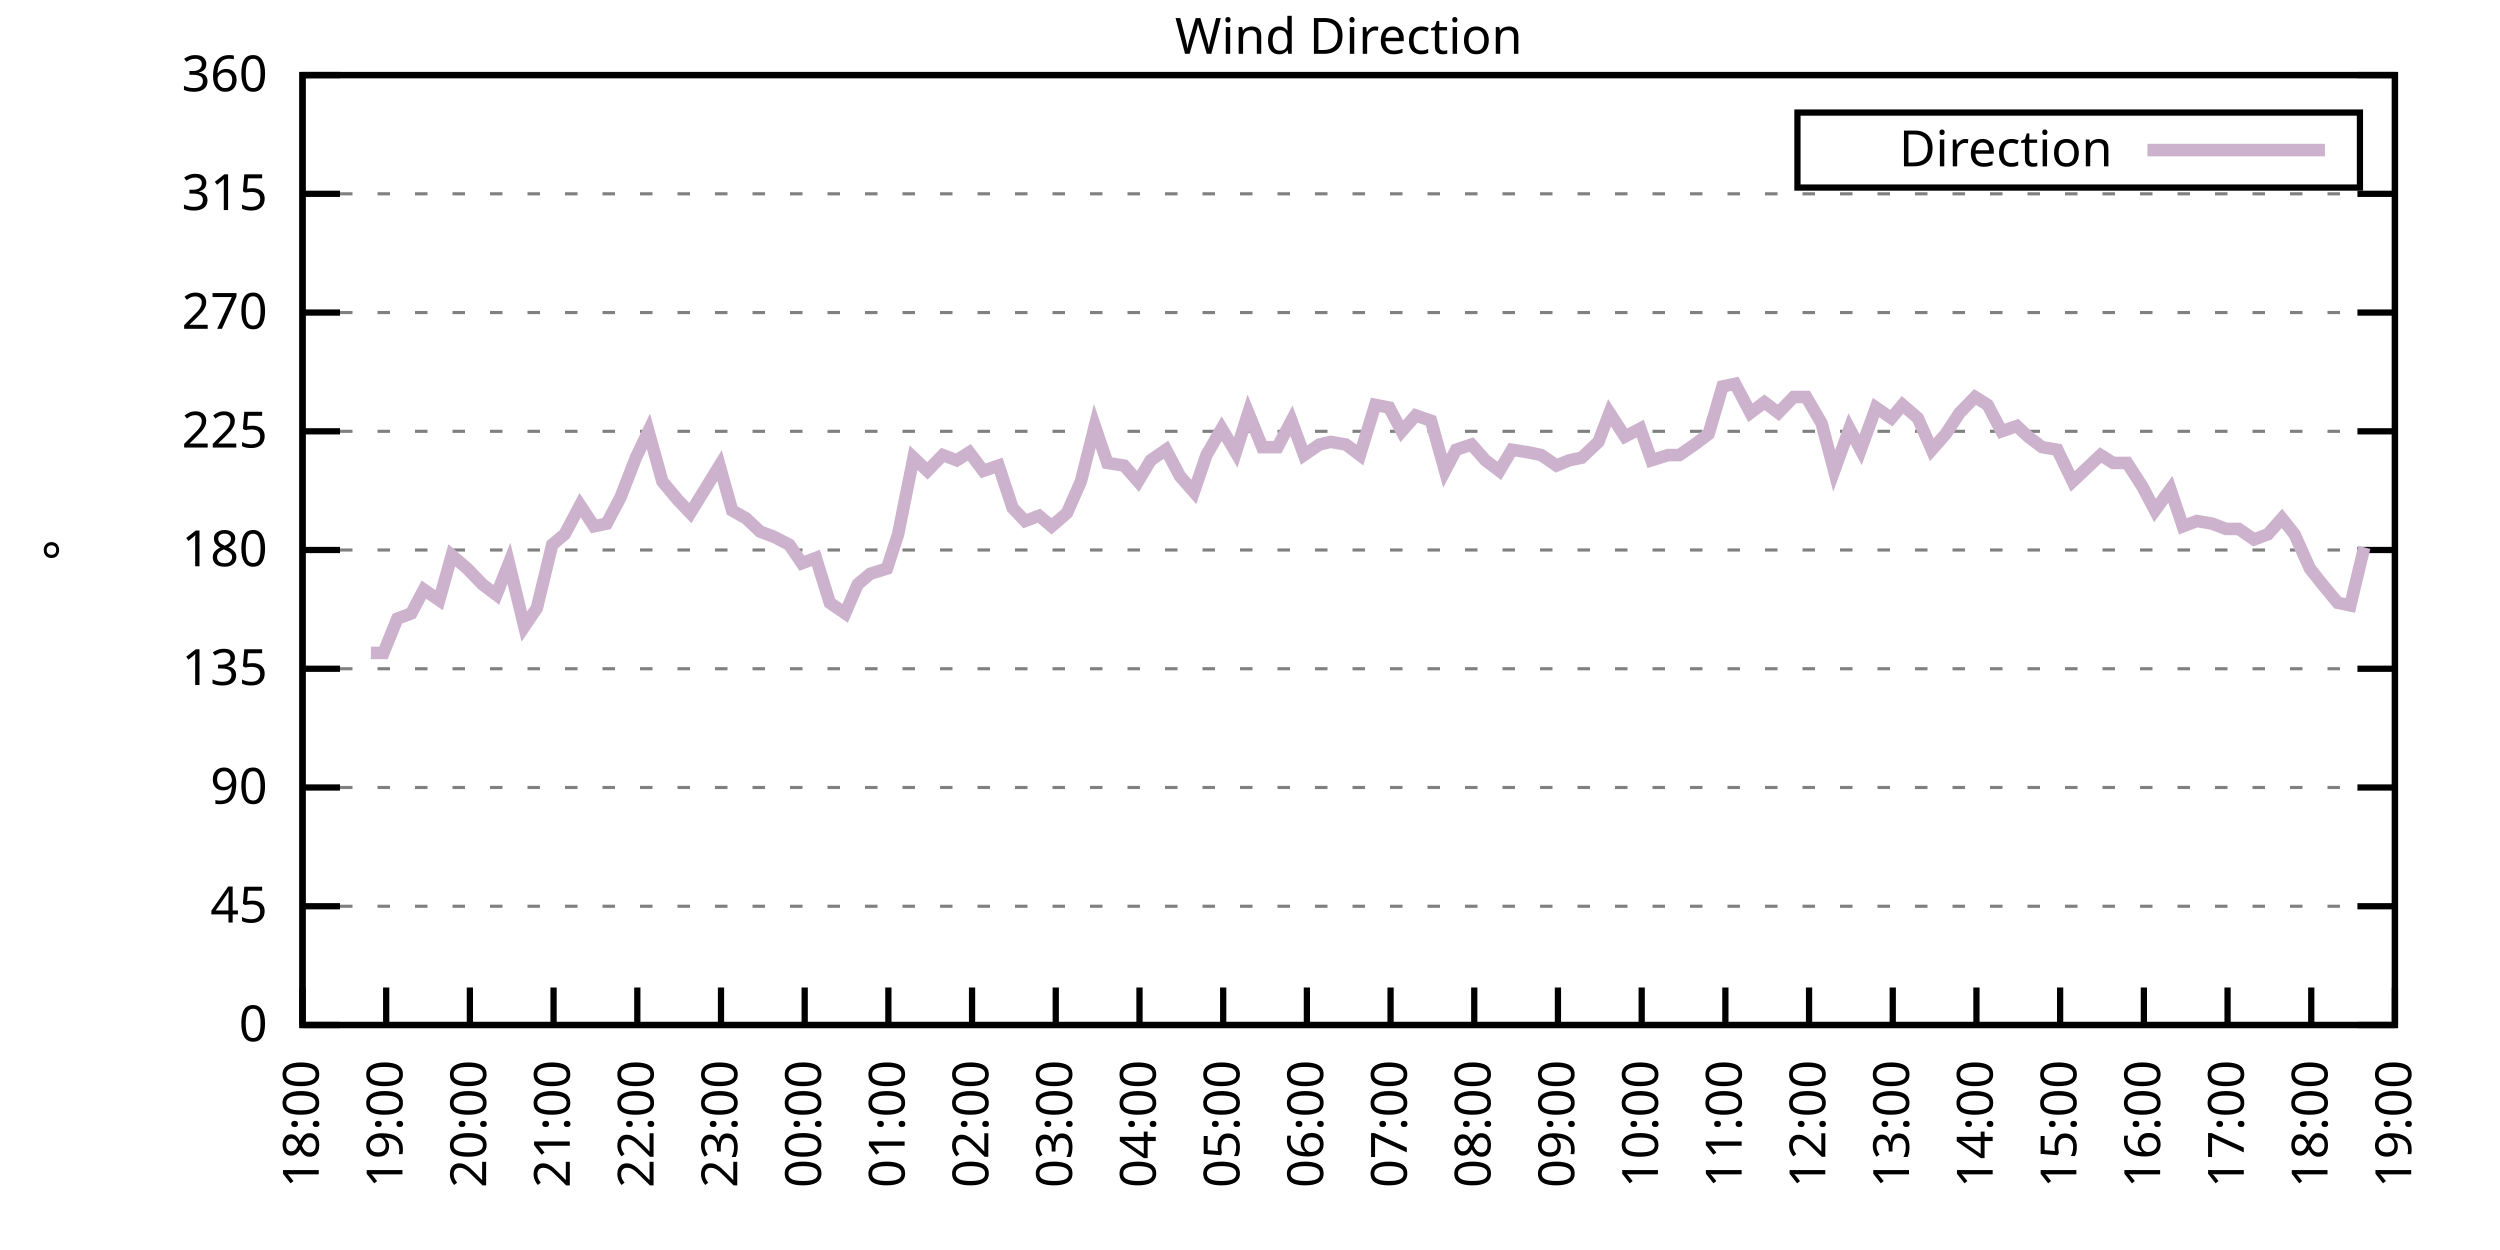
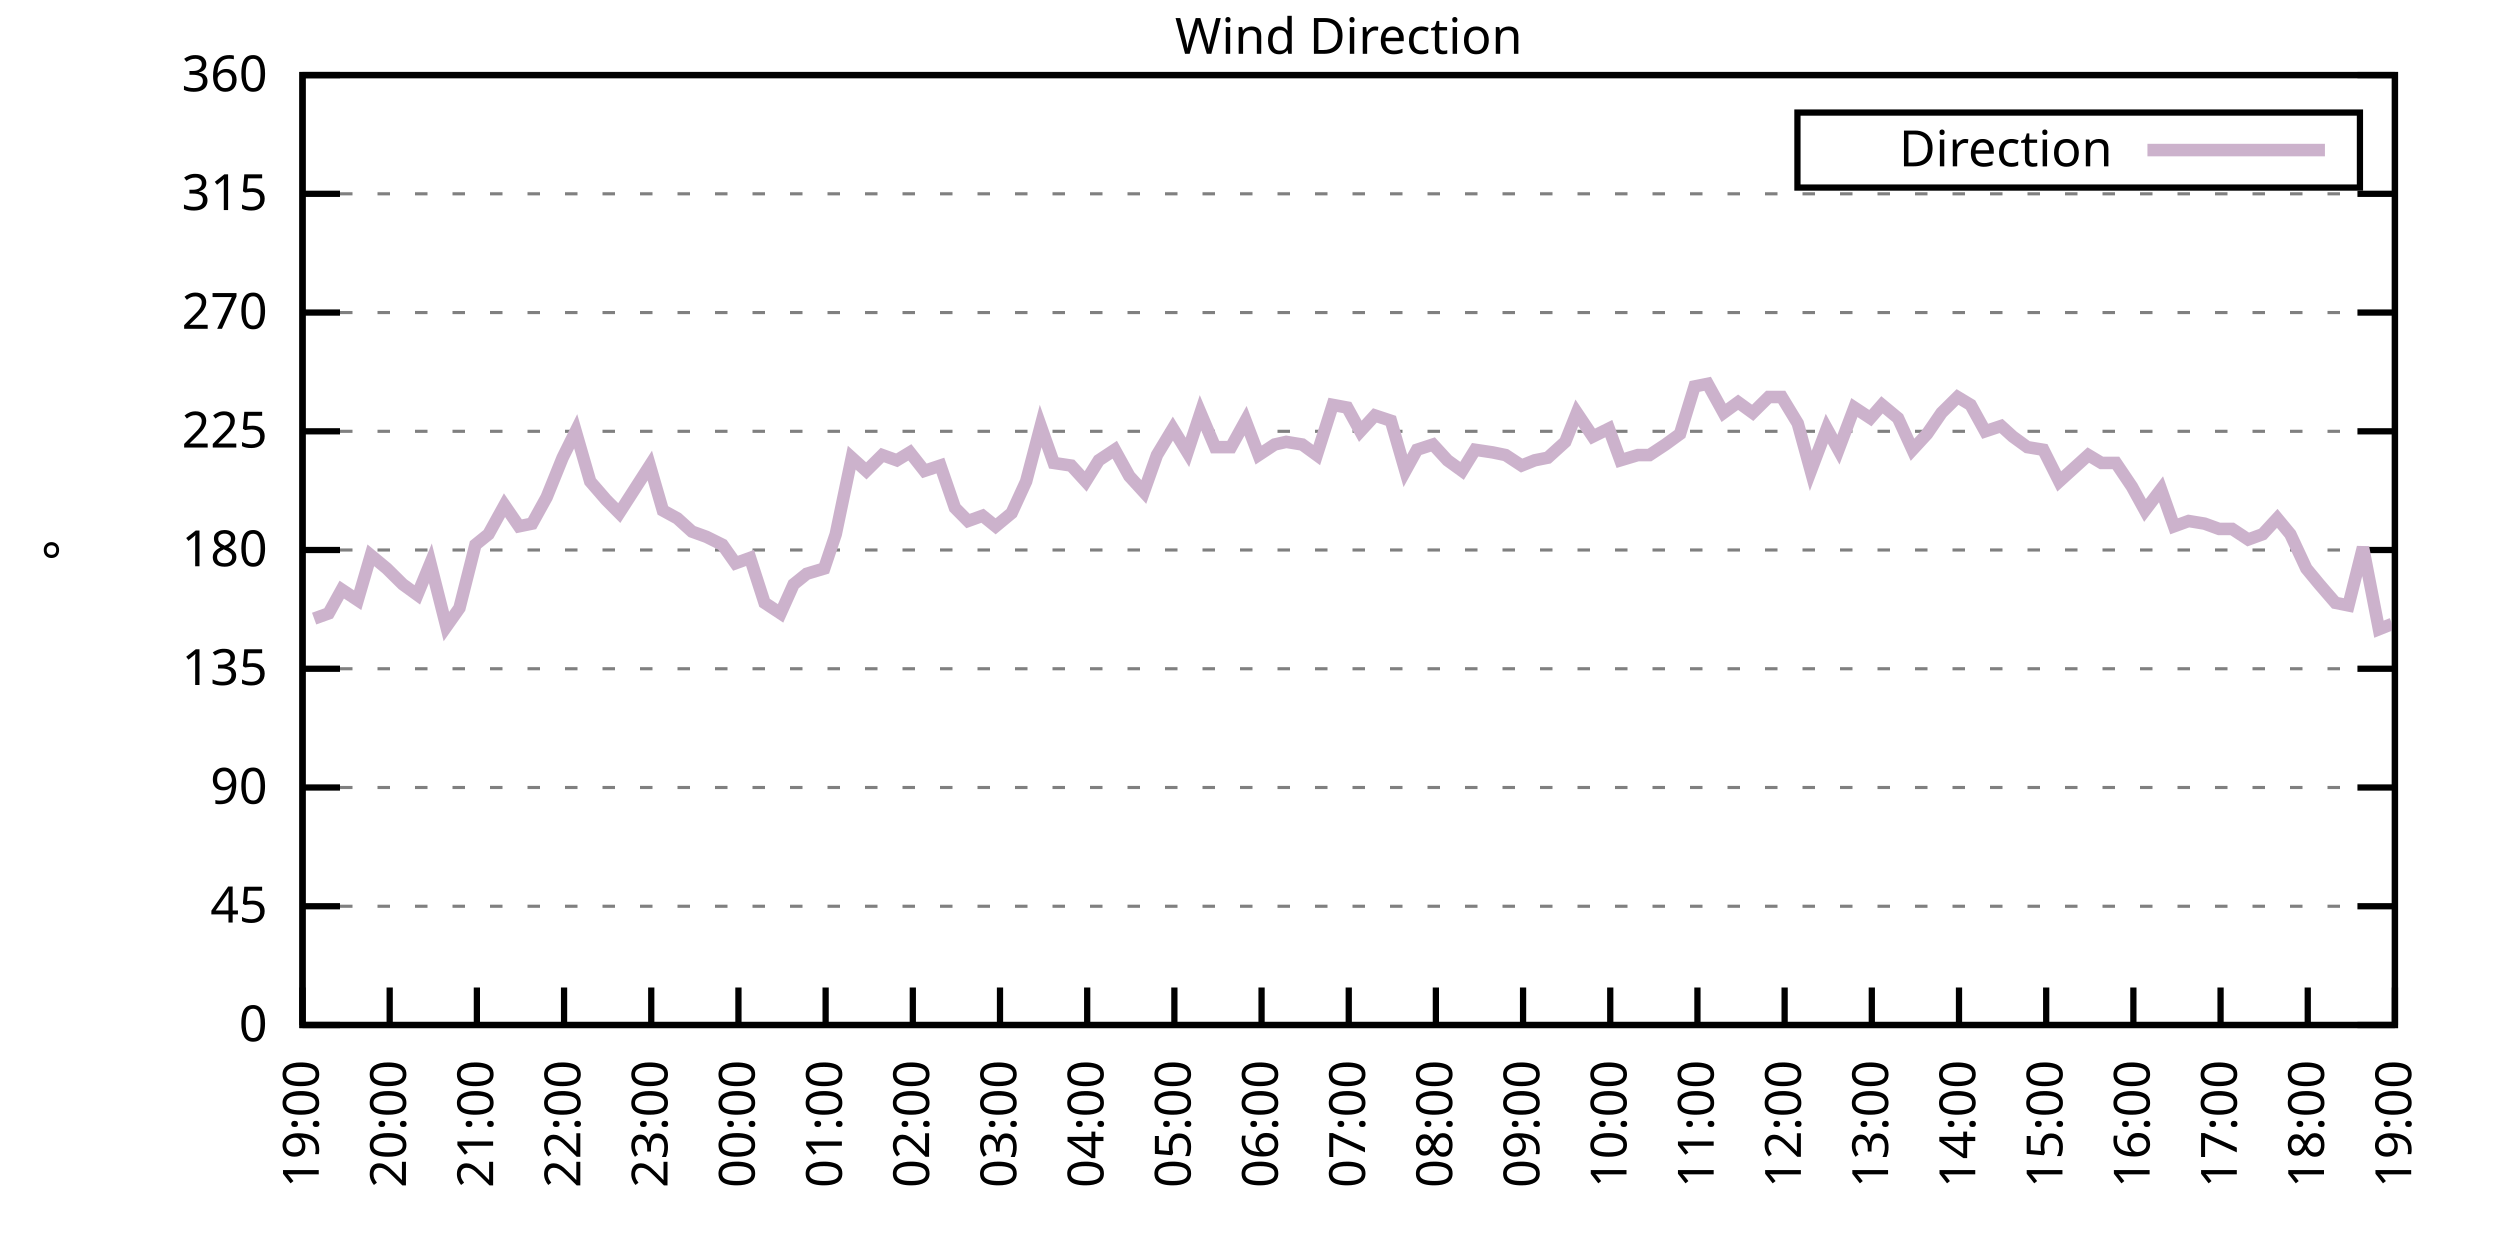
<svg xmlns="http://www.w3.org/2000/svg" xmlns:xlink="http://www.w3.org/1999/xlink" width="400" height="200" viewBox="0 0 400 200">
  <g id="gnuplot_canvas">
    <rect x="0" y="0" width="400" height="200" fill="none" />
    <defs>
      <circle id="gpDot" r="0.5" stroke-width="0.5" stroke="currentColor" />
      <path id="gpPt0" stroke-width="0.333" stroke="currentColor" d="M-1,0 h2 M0,-1 v2" />
      <path id="gpPt1" stroke-width="0.333" stroke="currentColor" d="M-1,-1 L1,1 M1,-1 L-1,1" />
      <path id="gpPt2" stroke-width="0.333" stroke="currentColor" d="M-1,0 L1,0 M0,-1 L0,1 M-1,-1 L1,1 M-1,1 L1,-1" />
      <rect id="gpPt3" stroke-width="0.333" stroke="currentColor" x="-1" y="-1" width="2" height="2" />
      <rect id="gpPt4" stroke-width="0.333" stroke="currentColor" fill="currentColor" x="-1" y="-1" width="2" height="2" />
      <circle id="gpPt5" stroke-width="0.333" stroke="currentColor" cx="0" cy="0" r="1" />
      <use xlink:href="#gpPt5" id="gpPt6" fill="currentColor" stroke="none" />
      <path id="gpPt7" stroke-width="0.333" stroke="currentColor" d="M0,-1.33 L-1.33,0.67 L1.33,0.67 z" />
      <use xlink:href="#gpPt7" id="gpPt8" fill="currentColor" stroke="none" />
      <use xlink:href="#gpPt7" id="gpPt9" stroke="currentColor" transform="rotate(180)" />
      <use xlink:href="#gpPt9" id="gpPt10" fill="currentColor" stroke="none" />
      <use xlink:href="#gpPt3" id="gpPt11" stroke="currentColor" transform="rotate(45)" />
      <use xlink:href="#gpPt11" id="gpPt12" fill="currentColor" stroke="none" />
      <path id="gpPt13" stroke-width="0.333" stroke="currentColor" d="M0,1.330 L1.265,0.411 L0.782,-1.067 L-0.782,-1.076 L-1.265,0.411 z" />
      <use xlink:href="#gpPt13" id="gpPt14" fill="currentColor" stroke="none" />
      <filter id="textbox" filterUnits="objectBoundingBox" x="0" y="0" height="1" width="1">
        <feFlood flood-color="white" flood-opacity="1" result="bgnd" />
        <feComposite in="SourceGraphic" in2="bgnd" operator="atop" />
      </filter>
      <filter id="greybox" filterUnits="objectBoundingBox" x="0" y="0" height="1" width="1">
        <feFlood flood-color="lightgrey" flood-opacity="1" result="grey" />
        <feComposite in="SourceGraphic" in2="grey" operator="atop" />
      </filter>
    </defs>
    <g fill="none" color="white" stroke="currentColor" stroke-width="1.00" stroke-linecap="butt" stroke-linejoin="miter">
</g>
    <g fill="none" color="black" stroke="currentColor" stroke-width="1.00" stroke-linecap="butt" stroke-linejoin="miter">
      <g stroke="none" shape-rendering="crispEdges">
        <polygon fill="rgb(255, 255, 255)" points="48.40,164.00 383.18,164.00 383.18,12.02 48.40,12.02 " />
      </g>
    </g>
    <g fill="none" color="black" stroke="currentColor" stroke-width="1.00" stroke-linecap="butt" stroke-linejoin="miter">
</g>
    <g fill="none" color="black" stroke="black" stroke-width="0.50" stroke-linecap="butt" stroke-linejoin="miter">
</g>
    <g fill="none" color="gray" stroke="currentColor" stroke-width="0.50" stroke-linecap="butt" stroke-linejoin="miter">
      <path stroke="gray" stroke-dasharray="2,4" class="gridline" d="M48.40,164.00 L383.19,164.00  " />
    </g>
    <g fill="none" color="gray" stroke="gray" stroke-width="1.00" stroke-linecap="butt" stroke-linejoin="miter">
</g>
    <g fill="none" color="black" stroke="currentColor" stroke-width="1.00" stroke-linecap="butt" stroke-linejoin="miter">
      <path stroke="black" d="M48.40,164.00 L54.40,164.00 M383.19,164.00 L377.19,164.00  " />
      <g transform="translate(42.80,166.60)" stroke="none" fill="black" font-family="Sans" font-size="8.00" text-anchor="end">
        <text>
          <tspan font-family="Sans"> 0</tspan>
        </text>
      </g>
    </g>
    <g fill="none" color="black" stroke="currentColor" stroke-width="1.00" stroke-linecap="butt" stroke-linejoin="miter">
</g>
    <g fill="none" color="black" stroke="black" stroke-width="0.50" stroke-linecap="butt" stroke-linejoin="miter">
</g>
    <g fill="none" color="gray" stroke="currentColor" stroke-width="0.50" stroke-linecap="butt" stroke-linejoin="miter">
      <path stroke="gray" stroke-dasharray="2,4" class="gridline" d="M48.40,145.00 L383.19,145.00  " />
    </g>
    <g fill="none" color="gray" stroke="gray" stroke-width="1.00" stroke-linecap="butt" stroke-linejoin="miter">
</g>
    <g fill="none" color="black" stroke="currentColor" stroke-width="1.00" stroke-linecap="butt" stroke-linejoin="miter">
      <path stroke="black" d="M48.40,145.00 L54.40,145.00 M383.19,145.00 L377.19,145.00  " />
      <g transform="translate(42.80,147.60)" stroke="none" fill="black" font-family="Sans" font-size="8.00" text-anchor="end">
        <text>
          <tspan font-family="Sans"> 45</tspan>
        </text>
      </g>
    </g>
    <g fill="none" color="black" stroke="currentColor" stroke-width="1.00" stroke-linecap="butt" stroke-linejoin="miter">
</g>
    <g fill="none" color="black" stroke="black" stroke-width="0.50" stroke-linecap="butt" stroke-linejoin="miter">
</g>
    <g fill="none" color="gray" stroke="currentColor" stroke-width="0.50" stroke-linecap="butt" stroke-linejoin="miter">
      <path stroke="gray" stroke-dasharray="2,4" class="gridline" d="M48.40,126.00 L383.19,126.00  " />
    </g>
    <g fill="none" color="gray" stroke="gray" stroke-width="1.00" stroke-linecap="butt" stroke-linejoin="miter">
</g>
    <g fill="none" color="black" stroke="currentColor" stroke-width="1.00" stroke-linecap="butt" stroke-linejoin="miter">
      <path stroke="black" d="M48.40,126.00 L54.40,126.00 M383.19,126.00 L377.19,126.00  " />
      <g transform="translate(42.80,128.60)" stroke="none" fill="black" font-family="Sans" font-size="8.00" text-anchor="end">
        <text>
          <tspan font-family="Sans"> 90</tspan>
        </text>
      </g>
    </g>
    <g fill="none" color="black" stroke="currentColor" stroke-width="1.00" stroke-linecap="butt" stroke-linejoin="miter">
</g>
    <g fill="none" color="black" stroke="black" stroke-width="0.50" stroke-linecap="butt" stroke-linejoin="miter">
</g>
    <g fill="none" color="gray" stroke="currentColor" stroke-width="0.50" stroke-linecap="butt" stroke-linejoin="miter">
      <path stroke="gray" stroke-dasharray="2,4" class="gridline" d="M48.40,107.00 L383.19,107.00  " />
    </g>
    <g fill="none" color="gray" stroke="gray" stroke-width="1.00" stroke-linecap="butt" stroke-linejoin="miter">
</g>
    <g fill="none" color="black" stroke="currentColor" stroke-width="1.00" stroke-linecap="butt" stroke-linejoin="miter">
      <path stroke="black" d="M48.40,107.00 L54.40,107.00 M383.19,107.00 L377.19,107.00  " />
      <g transform="translate(42.80,109.60)" stroke="none" fill="black" font-family="Sans" font-size="8.00" text-anchor="end">
        <text>
          <tspan font-family="Sans"> 135</tspan>
        </text>
      </g>
    </g>
    <g fill="none" color="black" stroke="currentColor" stroke-width="1.00" stroke-linecap="butt" stroke-linejoin="miter">
</g>
    <g fill="none" color="black" stroke="black" stroke-width="0.50" stroke-linecap="butt" stroke-linejoin="miter">
</g>
    <g fill="none" color="gray" stroke="currentColor" stroke-width="0.50" stroke-linecap="butt" stroke-linejoin="miter">
      <path stroke="gray" stroke-dasharray="2,4" class="gridline" d="M48.40,88.00 L383.19,88.00  " />
    </g>
    <g fill="none" color="gray" stroke="gray" stroke-width="1.00" stroke-linecap="butt" stroke-linejoin="miter">
</g>
    <g fill="none" color="black" stroke="currentColor" stroke-width="1.00" stroke-linecap="butt" stroke-linejoin="miter">
      <path stroke="black" d="M48.40,88.00 L54.40,88.00 M383.19,88.00 L377.19,88.00  " />
      <g transform="translate(42.80,90.60)" stroke="none" fill="black" font-family="Sans" font-size="8.00" text-anchor="end">
        <text>
          <tspan font-family="Sans"> 180</tspan>
        </text>
      </g>
    </g>
    <g fill="none" color="black" stroke="currentColor" stroke-width="1.00" stroke-linecap="butt" stroke-linejoin="miter">
</g>
    <g fill="none" color="black" stroke="black" stroke-width="0.50" stroke-linecap="butt" stroke-linejoin="miter">
</g>
    <g fill="none" color="gray" stroke="currentColor" stroke-width="0.50" stroke-linecap="butt" stroke-linejoin="miter">
      <path stroke="gray" stroke-dasharray="2,4" class="gridline" d="M48.40,69.01 L383.19,69.01  " />
    </g>
    <g fill="none" color="gray" stroke="gray" stroke-width="1.00" stroke-linecap="butt" stroke-linejoin="miter">
</g>
    <g fill="none" color="black" stroke="currentColor" stroke-width="1.00" stroke-linecap="butt" stroke-linejoin="miter">
      <path stroke="black" d="M48.40,69.01 L54.40,69.01 M383.19,69.01 L377.19,69.01  " />
      <g transform="translate(42.80,71.61)" stroke="none" fill="black" font-family="Sans" font-size="8.00" text-anchor="end">
        <text>
          <tspan font-family="Sans"> 225</tspan>
        </text>
      </g>
    </g>
    <g fill="none" color="black" stroke="currentColor" stroke-width="1.00" stroke-linecap="butt" stroke-linejoin="miter">
</g>
    <g fill="none" color="black" stroke="black" stroke-width="0.50" stroke-linecap="butt" stroke-linejoin="miter">
</g>
    <g fill="none" color="gray" stroke="currentColor" stroke-width="0.50" stroke-linecap="butt" stroke-linejoin="miter">
      <path stroke="gray" stroke-dasharray="2,4" class="gridline" d="M48.40,50.01 L383.19,50.01  " />
    </g>
    <g fill="none" color="gray" stroke="gray" stroke-width="1.00" stroke-linecap="butt" stroke-linejoin="miter">
</g>
    <g fill="none" color="black" stroke="currentColor" stroke-width="1.00" stroke-linecap="butt" stroke-linejoin="miter">
      <path stroke="black" d="M48.40,50.01 L54.40,50.01 M383.19,50.01 L377.19,50.01  " />
      <g transform="translate(42.80,52.61)" stroke="none" fill="black" font-family="Sans" font-size="8.00" text-anchor="end">
        <text>
          <tspan font-family="Sans"> 270</tspan>
        </text>
      </g>
    </g>
    <g fill="none" color="black" stroke="currentColor" stroke-width="1.00" stroke-linecap="butt" stroke-linejoin="miter">
</g>
    <g fill="none" color="black" stroke="black" stroke-width="0.50" stroke-linecap="butt" stroke-linejoin="miter">
</g>
    <g fill="none" color="gray" stroke="currentColor" stroke-width="0.50" stroke-linecap="butt" stroke-linejoin="miter">
      <path stroke="gray" stroke-dasharray="2,4" class="gridline" d="M48.40,31.01 L383.19,31.01  " />
    </g>
    <g fill="none" color="gray" stroke="gray" stroke-width="1.00" stroke-linecap="butt" stroke-linejoin="miter">
</g>
    <g fill="none" color="black" stroke="currentColor" stroke-width="1.00" stroke-linecap="butt" stroke-linejoin="miter">
      <path stroke="black" d="M48.40,31.01 L54.40,31.01 M383.19,31.01 L377.19,31.01  " />
      <g transform="translate(42.80,33.61)" stroke="none" fill="black" font-family="Sans" font-size="8.00" text-anchor="end">
        <text>
          <tspan font-family="Sans"> 315</tspan>
        </text>
      </g>
    </g>
    <g fill="none" color="black" stroke="currentColor" stroke-width="1.00" stroke-linecap="butt" stroke-linejoin="miter">
</g>
    <g fill="none" color="black" stroke="black" stroke-width="0.50" stroke-linecap="butt" stroke-linejoin="miter">
</g>
    <g fill="none" color="gray" stroke="currentColor" stroke-width="0.50" stroke-linecap="butt" stroke-linejoin="miter">
      <path stroke="gray" stroke-dasharray="2,4" class="gridline" d="M48.40,12.01 L383.19,12.01  " />
    </g>
    <g fill="none" color="gray" stroke="gray" stroke-width="1.00" stroke-linecap="butt" stroke-linejoin="miter">
</g>
    <g fill="none" color="black" stroke="currentColor" stroke-width="1.00" stroke-linecap="butt" stroke-linejoin="miter">
      <path stroke="black" d="M48.40,12.01 L54.40,12.01 M383.19,12.01 L377.19,12.01  " />
      <g transform="translate(42.80,14.61)" stroke="none" fill="black" font-family="Sans" font-size="8.00" text-anchor="end">
        <text>
          <tspan font-family="Sans"> 360</tspan>
        </text>
      </g>
    </g>
    <g fill="none" color="black" stroke="currentColor" stroke-width="1.00" stroke-linecap="butt" stroke-linejoin="miter">
      <path stroke="black" d="M48.40,164.00 L48.40,158.00  " />
      <g transform="translate(51.00,169.60) rotate(270.00)" stroke="none" fill="black" font-family="Sans" font-size="8.00" text-anchor="end">
        <text>
-           <tspan font-family="Sans">18:00</tspan>
-         </text>
-       </g>
-     </g>
-     <g fill="none" color="black" stroke="currentColor" stroke-width="1.00" stroke-linecap="butt" stroke-linejoin="miter">
-       <path stroke="black" d="M61.79,164.00 L61.79,158.00  " />
-       <g transform="translate(64.39,169.60) rotate(270.00)" stroke="none" fill="black" font-family="Sans" font-size="8.00" text-anchor="end">
-         <text>
          <tspan font-family="Sans">19:00</tspan>
        </text>
      </g>
    </g>
    <g fill="none" color="black" stroke="currentColor" stroke-width="1.00" stroke-linecap="butt" stroke-linejoin="miter">
-       <path stroke="black" d="M75.18,164.00 L75.18,158.00  " />
-       <g transform="translate(77.78,169.60) rotate(270.00)" stroke="none" fill="black" font-family="Sans" font-size="8.00" text-anchor="end">
+       <path stroke="black" d="M62.35,164.00 L62.35,158.00  " />
+       <g transform="translate(64.95,169.60) rotate(270.00)" stroke="none" fill="black" font-family="Sans" font-size="8.00" text-anchor="end">
        <text>
          <tspan font-family="Sans">20:00</tspan>
        </text>
      </g>
    </g>
    <g fill="none" color="black" stroke="currentColor" stroke-width="1.00" stroke-linecap="butt" stroke-linejoin="miter">
-       <path stroke="black" d="M88.57,164.00 L88.57,158.00  " />
-       <g transform="translate(91.17,169.60) rotate(270.00)" stroke="none" fill="black" font-family="Sans" font-size="8.00" text-anchor="end">
+       <path stroke="black" d="M76.30,164.00 L76.30,158.00  " />
+       <g transform="translate(78.90,169.60) rotate(270.00)" stroke="none" fill="black" font-family="Sans" font-size="8.00" text-anchor="end">
        <text>
          <tspan font-family="Sans">21:00</tspan>
        </text>
      </g>
    </g>
    <g fill="none" color="black" stroke="currentColor" stroke-width="1.00" stroke-linecap="butt" stroke-linejoin="miter">
-       <path stroke="black" d="M101.97,164.00 L101.97,158.00  " />
-       <g transform="translate(104.57,169.60) rotate(270.00)" stroke="none" fill="black" font-family="Sans" font-size="8.00" text-anchor="end">
+       <path stroke="black" d="M90.25,164.00 L90.25,158.00  " />
+       <g transform="translate(92.85,169.60) rotate(270.00)" stroke="none" fill="black" font-family="Sans" font-size="8.00" text-anchor="end">
        <text>
          <tspan font-family="Sans">22:00</tspan>
        </text>
      </g>
    </g>
    <g fill="none" color="black" stroke="currentColor" stroke-width="1.00" stroke-linecap="butt" stroke-linejoin="miter">
-       <path stroke="black" d="M115.36,164.00 L115.36,158.00  " />
-       <g transform="translate(117.96,169.60) rotate(270.00)" stroke="none" fill="black" font-family="Sans" font-size="8.00" text-anchor="end">
+       <path stroke="black" d="M104.20,164.00 L104.20,158.00  " />
+       <g transform="translate(106.80,169.60) rotate(270.00)" stroke="none" fill="black" font-family="Sans" font-size="8.00" text-anchor="end">
        <text>
          <tspan font-family="Sans">23:00</tspan>
        </text>
      </g>
    </g>
    <g fill="none" color="black" stroke="currentColor" stroke-width="1.00" stroke-linecap="butt" stroke-linejoin="miter">
-       <path stroke="black" d="M128.75,164.00 L128.75,158.00  " />
-       <g transform="translate(131.35,169.60) rotate(270.00)" stroke="none" fill="black" font-family="Sans" font-size="8.00" text-anchor="end">
+       <path stroke="black" d="M118.15,164.00 L118.15,158.00  " />
+       <g transform="translate(120.75,169.60) rotate(270.00)" stroke="none" fill="black" font-family="Sans" font-size="8.00" text-anchor="end">
        <text>
          <tspan font-family="Sans">00:00</tspan>
        </text>
      </g>
    </g>
    <g fill="none" color="black" stroke="currentColor" stroke-width="1.00" stroke-linecap="butt" stroke-linejoin="miter">
-       <path stroke="black" d="M142.14,164.00 L142.14,158.00  " />
-       <g transform="translate(144.74,169.60) rotate(270.00)" stroke="none" fill="black" font-family="Sans" font-size="8.00" text-anchor="end">
+       <path stroke="black" d="M132.10,164.00 L132.10,158.00  " />
+       <g transform="translate(134.70,169.60) rotate(270.00)" stroke="none" fill="black" font-family="Sans" font-size="8.00" text-anchor="end">
        <text>
          <tspan font-family="Sans">01:00</tspan>
        </text>
      </g>
    </g>
    <g fill="none" color="black" stroke="currentColor" stroke-width="1.00" stroke-linecap="butt" stroke-linejoin="miter">
-       <path stroke="black" d="M155.53,164.00 L155.53,158.00  " />
-       <g transform="translate(158.13,169.60) rotate(270.00)" stroke="none" fill="black" font-family="Sans" font-size="8.00" text-anchor="end">
+       <path stroke="black" d="M146.05,164.00 L146.05,158.00  " />
+       <g transform="translate(148.65,169.60) rotate(270.00)" stroke="none" fill="black" font-family="Sans" font-size="8.00" text-anchor="end">
        <text>
          <tspan font-family="Sans">02:00</tspan>
        </text>
      </g>
    </g>
    <g fill="none" color="black" stroke="currentColor" stroke-width="1.00" stroke-linecap="butt" stroke-linejoin="miter">
-       <path stroke="black" d="M168.92,164.00 L168.92,158.00  " />
-       <g transform="translate(171.52,169.60) rotate(270.00)" stroke="none" fill="black" font-family="Sans" font-size="8.00" text-anchor="end">
+       <path stroke="black" d="M160.00,164.00 L160.00,158.00  " />
+       <g transform="translate(162.60,169.60) rotate(270.00)" stroke="none" fill="black" font-family="Sans" font-size="8.00" text-anchor="end">
        <text>
          <tspan font-family="Sans">03:00</tspan>
        </text>
      </g>
    </g>
    <g fill="none" color="black" stroke="currentColor" stroke-width="1.00" stroke-linecap="butt" stroke-linejoin="miter">
-       <path stroke="black" d="M182.32,164.00 L182.32,158.00  " />
-       <g transform="translate(184.92,169.60) rotate(270.00)" stroke="none" fill="black" font-family="Sans" font-size="8.00" text-anchor="end">
+       <path stroke="black" d="M173.95,164.00 L173.95,158.00  " />
+       <g transform="translate(176.55,169.60) rotate(270.00)" stroke="none" fill="black" font-family="Sans" font-size="8.00" text-anchor="end">
        <text>
          <tspan font-family="Sans">04:00</tspan>
        </text>
      </g>
    </g>
    <g fill="none" color="black" stroke="currentColor" stroke-width="1.00" stroke-linecap="butt" stroke-linejoin="miter">
-       <path stroke="black" d="M195.71,164.00 L195.71,158.00  " />
-       <g transform="translate(198.31,169.60) rotate(270.00)" stroke="none" fill="black" font-family="Sans" font-size="8.00" text-anchor="end">
+       <path stroke="black" d="M187.90,164.00 L187.90,158.00  " />
+       <g transform="translate(190.50,169.60) rotate(270.00)" stroke="none" fill="black" font-family="Sans" font-size="8.00" text-anchor="end">
        <text>
          <tspan font-family="Sans">05:00</tspan>
        </text>
      </g>
    </g>
    <g fill="none" color="black" stroke="currentColor" stroke-width="1.00" stroke-linecap="butt" stroke-linejoin="miter">
-       <path stroke="black" d="M209.10,164.00 L209.10,158.00  " />
-       <g transform="translate(211.70,169.60) rotate(270.00)" stroke="none" fill="black" font-family="Sans" font-size="8.00" text-anchor="end">
+       <path stroke="black" d="M201.85,164.00 L201.85,158.00  " />
+       <g transform="translate(204.45,169.60) rotate(270.00)" stroke="none" fill="black" font-family="Sans" font-size="8.00" text-anchor="end">
        <text>
          <tspan font-family="Sans">06:00</tspan>
        </text>
      </g>
    </g>
    <g fill="none" color="black" stroke="currentColor" stroke-width="1.00" stroke-linecap="butt" stroke-linejoin="miter">
-       <path stroke="black" d="M222.49,164.00 L222.49,158.00  " />
-       <g transform="translate(225.09,169.60) rotate(270.00)" stroke="none" fill="black" font-family="Sans" font-size="8.00" text-anchor="end">
+       <path stroke="black" d="M215.80,164.00 L215.80,158.00  " />
+       <g transform="translate(218.40,169.60) rotate(270.00)" stroke="none" fill="black" font-family="Sans" font-size="8.00" text-anchor="end">
        <text>
          <tspan font-family="Sans">07:00</tspan>
        </text>
      </g>
    </g>
    <g fill="none" color="black" stroke="currentColor" stroke-width="1.00" stroke-linecap="butt" stroke-linejoin="miter">
-       <path stroke="black" d="M235.88,164.00 L235.88,158.00  " />
-       <g transform="translate(238.48,169.60) rotate(270.00)" stroke="none" fill="black" font-family="Sans" font-size="8.00" text-anchor="end">
+       <path stroke="black" d="M229.74,164.00 L229.74,158.00  " />
+       <g transform="translate(232.34,169.60) rotate(270.00)" stroke="none" fill="black" font-family="Sans" font-size="8.00" text-anchor="end">
        <text>
          <tspan font-family="Sans">08:00</tspan>
        </text>
      </g>
    </g>
    <g fill="none" color="black" stroke="currentColor" stroke-width="1.00" stroke-linecap="butt" stroke-linejoin="miter">
-       <path stroke="black" d="M249.27,164.00 L249.27,158.00  " />
-       <g transform="translate(251.87,169.60) rotate(270.00)" stroke="none" fill="black" font-family="Sans" font-size="8.00" text-anchor="end">
+       <path stroke="black" d="M243.69,164.00 L243.69,158.00  " />
+       <g transform="translate(246.29,169.60) rotate(270.00)" stroke="none" fill="black" font-family="Sans" font-size="8.00" text-anchor="end">
        <text>
          <tspan font-family="Sans">09:00</tspan>
        </text>
      </g>
    </g>
    <g fill="none" color="black" stroke="currentColor" stroke-width="1.00" stroke-linecap="butt" stroke-linejoin="miter">
-       <path stroke="black" d="M262.67,164.00 L262.67,158.00  " />
-       <g transform="translate(265.27,169.60) rotate(270.00)" stroke="none" fill="black" font-family="Sans" font-size="8.00" text-anchor="end">
+       <path stroke="black" d="M257.64,164.00 L257.64,158.00  " />
+       <g transform="translate(260.24,169.60) rotate(270.00)" stroke="none" fill="black" font-family="Sans" font-size="8.00" text-anchor="end">
        <text>
          <tspan font-family="Sans">10:00</tspan>
        </text>
      </g>
    </g>
    <g fill="none" color="black" stroke="currentColor" stroke-width="1.00" stroke-linecap="butt" stroke-linejoin="miter">
-       <path stroke="black" d="M276.06,164.00 L276.06,158.00  " />
-       <g transform="translate(278.66,169.60) rotate(270.00)" stroke="none" fill="black" font-family="Sans" font-size="8.00" text-anchor="end">
+       <path stroke="black" d="M271.59,164.00 L271.59,158.00  " />
+       <g transform="translate(274.19,169.60) rotate(270.00)" stroke="none" fill="black" font-family="Sans" font-size="8.00" text-anchor="end">
        <text>
          <tspan font-family="Sans">11:00</tspan>
        </text>
      </g>
    </g>
    <g fill="none" color="black" stroke="currentColor" stroke-width="1.00" stroke-linecap="butt" stroke-linejoin="miter">
-       <path stroke="black" d="M289.45,164.00 L289.45,158.00  " />
-       <g transform="translate(292.05,169.60) rotate(270.00)" stroke="none" fill="black" font-family="Sans" font-size="8.00" text-anchor="end">
+       <path stroke="black" d="M285.54,164.00 L285.54,158.00  " />
+       <g transform="translate(288.14,169.60) rotate(270.00)" stroke="none" fill="black" font-family="Sans" font-size="8.00" text-anchor="end">
        <text>
          <tspan font-family="Sans">12:00</tspan>
        </text>
      </g>
    </g>
    <g fill="none" color="black" stroke="currentColor" stroke-width="1.00" stroke-linecap="butt" stroke-linejoin="miter">
-       <path stroke="black" d="M302.84,164.00 L302.84,158.00  " />
-       <g transform="translate(305.44,169.60) rotate(270.00)" stroke="none" fill="black" font-family="Sans" font-size="8.00" text-anchor="end">
+       <path stroke="black" d="M299.49,164.00 L299.49,158.00  " />
+       <g transform="translate(302.09,169.60) rotate(270.00)" stroke="none" fill="black" font-family="Sans" font-size="8.00" text-anchor="end">
        <text>
          <tspan font-family="Sans">13:00</tspan>
        </text>
      </g>
    </g>
    <g fill="none" color="black" stroke="currentColor" stroke-width="1.00" stroke-linecap="butt" stroke-linejoin="miter">
-       <path stroke="black" d="M316.23,164.00 L316.23,158.00  " />
-       <g transform="translate(318.83,169.60) rotate(270.00)" stroke="none" fill="black" font-family="Sans" font-size="8.00" text-anchor="end">
+       <path stroke="black" d="M313.44,164.00 L313.44,158.00  " />
+       <g transform="translate(316.04,169.60) rotate(270.00)" stroke="none" fill="black" font-family="Sans" font-size="8.00" text-anchor="end">
        <text>
          <tspan font-family="Sans">14:00</tspan>
        </text>
      </g>
    </g>
    <g fill="none" color="black" stroke="currentColor" stroke-width="1.00" stroke-linecap="butt" stroke-linejoin="miter">
-       <path stroke="black" d="M329.62,164.00 L329.62,158.00  " />
-       <g transform="translate(332.22,169.60) rotate(270.00)" stroke="none" fill="black" font-family="Sans" font-size="8.00" text-anchor="end">
+       <path stroke="black" d="M327.39,164.00 L327.39,158.00  " />
+       <g transform="translate(329.99,169.60) rotate(270.00)" stroke="none" fill="black" font-family="Sans" font-size="8.00" text-anchor="end">
        <text>
          <tspan font-family="Sans">15:00</tspan>
        </text>
      </g>
    </g>
    <g fill="none" color="black" stroke="currentColor" stroke-width="1.00" stroke-linecap="butt" stroke-linejoin="miter">
-       <path stroke="black" d="M343.02,164.00 L343.02,158.00  " />
-       <g transform="translate(345.62,169.60) rotate(270.00)" stroke="none" fill="black" font-family="Sans" font-size="8.00" text-anchor="end">
+       <path stroke="black" d="M341.34,164.00 L341.34,158.00  " />
+       <g transform="translate(343.94,169.60) rotate(270.00)" stroke="none" fill="black" font-family="Sans" font-size="8.00" text-anchor="end">
        <text>
          <tspan font-family="Sans">16:00</tspan>
        </text>
      </g>
    </g>
    <g fill="none" color="black" stroke="currentColor" stroke-width="1.00" stroke-linecap="butt" stroke-linejoin="miter">
-       <path stroke="black" d="M356.41,164.00 L356.41,158.00  " />
-       <g transform="translate(359.01,169.60) rotate(270.00)" stroke="none" fill="black" font-family="Sans" font-size="8.00" text-anchor="end">
+       <path stroke="black" d="M355.29,164.00 L355.29,158.00  " />
+       <g transform="translate(357.89,169.60) rotate(270.00)" stroke="none" fill="black" font-family="Sans" font-size="8.00" text-anchor="end">
        <text>
          <tspan font-family="Sans">17:00</tspan>
        </text>
      </g>
    </g>
    <g fill="none" color="black" stroke="currentColor" stroke-width="1.00" stroke-linecap="butt" stroke-linejoin="miter">
-       <path stroke="black" d="M369.80,164.00 L369.80,158.00  " />
-       <g transform="translate(372.40,169.60) rotate(270.00)" stroke="none" fill="black" font-family="Sans" font-size="8.00" text-anchor="end">
+       <path stroke="black" d="M369.24,164.00 L369.24,158.00  " />
+       <g transform="translate(371.84,169.60) rotate(270.00)" stroke="none" fill="black" font-family="Sans" font-size="8.00" text-anchor="end">
        <text>
          <tspan font-family="Sans">18:00</tspan>
        </text>
      </g>
    </g>
    <g fill="none" color="black" stroke="currentColor" stroke-width="1.00" stroke-linecap="butt" stroke-linejoin="miter">
      <path stroke="black" d="M383.19,164.00 L383.19,158.00  " />
      <g transform="translate(385.79,169.60) rotate(270.00)" stroke="none" fill="black" font-family="Sans" font-size="8.00" text-anchor="end">
        <text>
          <tspan font-family="Sans">19:00</tspan>
        </text>
      </g>
    </g>
    <g fill="none" color="black" stroke="currentColor" stroke-width="1.00" stroke-linecap="butt" stroke-linejoin="miter">
</g>
    <g fill="none" color="black" stroke="currentColor" stroke-width="1.00" stroke-linecap="butt" stroke-linejoin="miter">
      <path stroke="black" d="M48.40,12.01 L48.40,164.00 L383.19,164.00 L383.19,12.01 L48.40,12.01 Z  " />
    </g>
    <g fill="none" color="black" stroke="currentColor" stroke-width="1.00" stroke-linecap="butt" stroke-linejoin="miter">
</g>
    <g fill="none" color="black" stroke="currentColor" stroke-width="1.00" stroke-linecap="butt" stroke-linejoin="miter">
      <path stroke="black" d="M287.59,30.01 L287.59,18.01 L377.59,18.01 L377.59,30.01 L287.59,30.01 Z  " />
    </g>
    <g id="Wind_direction_plot_1">
      <g fill="none" color="white" stroke="black" stroke-width="2.00" stroke-linecap="butt" stroke-linejoin="miter">
</g>
      <g fill="none" color="black" stroke="currentColor" stroke-width="2.00" stroke-linecap="butt" stroke-linejoin="miter">
        <g transform="translate(337.99,26.61)" stroke="none" fill="black" font-family="Sans" font-size="8.00" text-anchor="end">
          <text>
            <tspan font-family="Sans">Direction</tspan>
          </text>
        </g>
      </g>
      <g fill="none" color="black" stroke="currentColor" stroke-width="2.00" stroke-linecap="butt" stroke-linejoin="miter">
-         <path stroke="rgb(204, 178, 204)" d="M343.59,24.01 L371.99,24.01 M59.34,104.47 L61.35,104.47 L63.58,98.98 L65.81,98.14 L67.82,94.34 L70.27,96.03   L72.28,88.85 L74.74,90.96 L77.19,93.49 L79.42,95.18 L81.43,90.12 L83.89,100.25 L85.90,97.29 L88.35,87.16   L90.36,85.47 L92.82,80.83 L95.05,84.21 L97.06,83.78 L99.29,79.56 L101.74,73.23 L103.75,69.01 L105.98,77.03   L108.44,79.98 L110.45,82.09 L115.13,74.49 L117.14,81.67 L119.38,82.94 L121.61,85.05 L123.84,85.89 L126.29,87.16   L128.30,90.12 L130.54,89.27 L132.77,96.45 L135.22,98.14 L137.23,93.49 L139.24,91.80 L141.92,90.96 L143.70,85.47   L146.16,73.23 L148.39,75.34 L150.85,72.81 L153.08,73.65 L155.09,72.38 L157.32,75.34 L159.77,74.49 L162.01,81.25   L164.01,83.36 L166.25,82.52 L168.25,84.21 L170.71,82.09 L172.94,77.03 L175.17,68.16 L177.18,74.07 L179.86,74.49   L182.09,77.03 L184.10,73.65 L186.56,71.96 L188.79,76.18 L191.02,78.72 L193.03,72.81 L195.48,68.58 L197.72,72.38   L199.73,66.05 L201.96,71.54 L204.41,71.54 L206.64,67.32 L208.65,72.81 L211.11,71.12 L212.89,70.70 L215.35,71.12   L217.58,72.81 L220.04,64.78 L222.27,65.21 L224.28,69.01 L226.51,66.47 L228.96,67.32 L231.20,75.34 L232.98,71.96   L235.44,71.12 L237.67,73.65 L239.90,75.34 L241.91,71.96 L244.59,72.38 L246.60,72.81 L249.05,74.49 L251.06,73.65   L253.07,73.23 L255.75,70.70 L257.53,66.05 L259.99,69.85 L262.44,68.58 L264.23,73.65 L266.91,72.81 L268.69,72.81   L271.15,71.12 L273.38,69.43 L275.61,61.83 L277.62,61.41 L280.07,66.05 L282.31,64.36 L284.54,66.05 L286.99,63.52   L289.00,63.52 L291.46,67.74 L293.47,75.34 L295.92,68.58 L297.71,71.96 L300.16,65.21 L302.62,66.90 L304.40,64.78   L306.86,66.90 L309.09,71.96 L311.32,69.43 L313.55,66.05 L316.01,63.52 L318.02,64.78 L320.25,69.01 L322.70,68.16   L324.49,69.85 L326.72,71.54 L329.18,71.96 L331.63,77.03 L333.42,75.34 L336.10,72.81 L338.10,74.07 L340.34,74.07   L342.79,77.87 L344.80,81.67 L347.26,78.29 L349.26,84.21 L351.50,83.36 L353.95,83.78 L356.18,84.63 L358.19,84.63   L360.65,86.32 L362.88,85.47 L365.11,82.94 L367.12,85.47 L369.58,90.96 L371.58,93.49 L374.04,96.45 L376.05,96.87   L378.28,87.58  " />
+         <path stroke="rgb(204, 178, 204)" d="M343.59,24.01 L371.99,24.01 M50.26,98.98 L52.58,98.14 L54.68,94.34 L57.23,96.03 L59.33,88.85 L61.88,90.96   L64.44,93.49 L66.77,95.18 L68.86,90.12 L71.42,100.25 L73.51,97.29 L76.07,87.16 L78.16,85.47 L80.72,80.83   L83.04,84.21 L85.13,83.78 L87.46,79.56 L90.02,73.23 L92.11,69.01 L94.43,77.03 L96.99,79.98 L99.08,82.09   L103.97,74.49 L106.06,81.67 L108.38,82.94 L110.71,85.05 L113.03,85.89 L115.59,87.16 L117.68,90.12 L120.01,89.27   L122.33,96.45 L124.89,98.14 L126.98,93.49 L129.08,91.80 L131.87,90.96 L133.72,85.47 L136.28,73.23 L138.61,75.34   L141.16,72.81 L143.49,73.65 L145.58,72.38 L147.91,75.34 L150.46,74.49 L152.79,81.25 L154.88,83.36 L157.21,82.52   L159.30,84.21 L161.86,82.09 L164.18,77.03 L166.51,68.16 L168.60,74.07 L171.39,74.49 L173.71,77.03 L175.81,73.65   L178.36,71.96 L180.69,76.18 L183.01,78.72 L185.11,72.81 L187.66,68.58 L189.99,72.38 L192.08,66.05 L194.41,71.54   L196.96,71.54 L199.29,67.32 L201.38,72.81 L203.94,71.12 L205.80,70.70 L208.36,71.12 L210.68,72.81 L213.24,64.78   L215.56,65.21 L217.65,69.01 L219.98,66.47 L222.54,67.32 L224.86,75.34 L226.72,71.96 L229.28,71.12 L231.60,73.65   L233.93,75.34 L236.02,71.96 L238.81,72.38 L240.90,72.81 L243.46,74.49 L245.55,73.65 L247.65,73.23 L250.44,70.70   L252.30,66.05 L254.85,69.85 L257.41,68.58 L259.27,73.65 L262.06,72.81 L263.92,72.81 L266.48,71.12 L268.80,69.43   L271.13,61.83 L273.22,61.41 L275.78,66.05 L278.10,64.36 L280.43,66.05 L282.99,63.52 L285.08,63.52 L287.64,67.74   L289.73,75.34 L292.29,68.58 L294.15,71.96 L296.70,65.21 L299.26,66.90 L301.12,64.78 L303.68,66.90 L306.00,71.96   L308.33,69.43 L310.65,66.05 L313.21,63.52 L315.30,64.78 L317.63,69.01 L320.18,68.16 L322.04,69.85 L324.37,71.54   L326.93,71.96 L329.48,77.03 L331.34,75.34 L334.13,72.81 L336.23,74.07 L338.55,74.07 L341.11,77.87 L343.20,81.67   L345.76,78.29 L347.85,84.21 L350.18,83.36 L352.73,83.78 L355.06,84.63 L357.15,84.63 L359.71,86.32 L362.03,85.47   L364.36,82.94 L366.45,85.47 L369.01,90.96 L371.10,93.49 L373.66,96.45 L375.75,96.87 L378.08,87.58 L380.63,100.67   L382.73,99.83  " />
      </g>
    </g>
    <g fill="none" color="black" stroke="currentColor" stroke-width="2.00" stroke-linecap="butt" stroke-linejoin="miter">
</g>
    <g fill="none" color="black" stroke="black" stroke-width="1.00" stroke-linecap="butt" stroke-linejoin="miter">
</g>
    <g fill="none" color="black" stroke="currentColor" stroke-width="1.00" stroke-linecap="butt" stroke-linejoin="miter">
      <path stroke="black" d="M48.40,12.01 L48.40,164.00 L383.19,164.00 L383.19,12.01 L48.40,12.01 Z  " />
      <g transform="translate(12.80,88.01) rotate(270.00)" stroke="none" fill="black" font-family="Sans" font-size="8.00" text-anchor="middle">
        <text>
          <tspan font-family="Sans">°</tspan>
        </text>
      </g>
    </g>
    <g fill="none" color="black" stroke="currentColor" stroke-width="1.00" stroke-linecap="butt" stroke-linejoin="miter">
</g>
    <g fill="none" color="black" stroke="currentColor" stroke-width="1.00" stroke-linecap="butt" stroke-linejoin="miter">
      <g transform="translate(215.79,8.61)" stroke="none" fill="black" font-family="Sans" font-size="8.00" text-anchor="middle">
        <text>
          <tspan font-family="Sans">Wind Direction</tspan>
        </text>
      </g>
    </g>
    <g fill="none" color="black" stroke="currentColor" stroke-width="1.00" stroke-linecap="butt" stroke-linejoin="miter">
</g>
  </g>
</svg>
